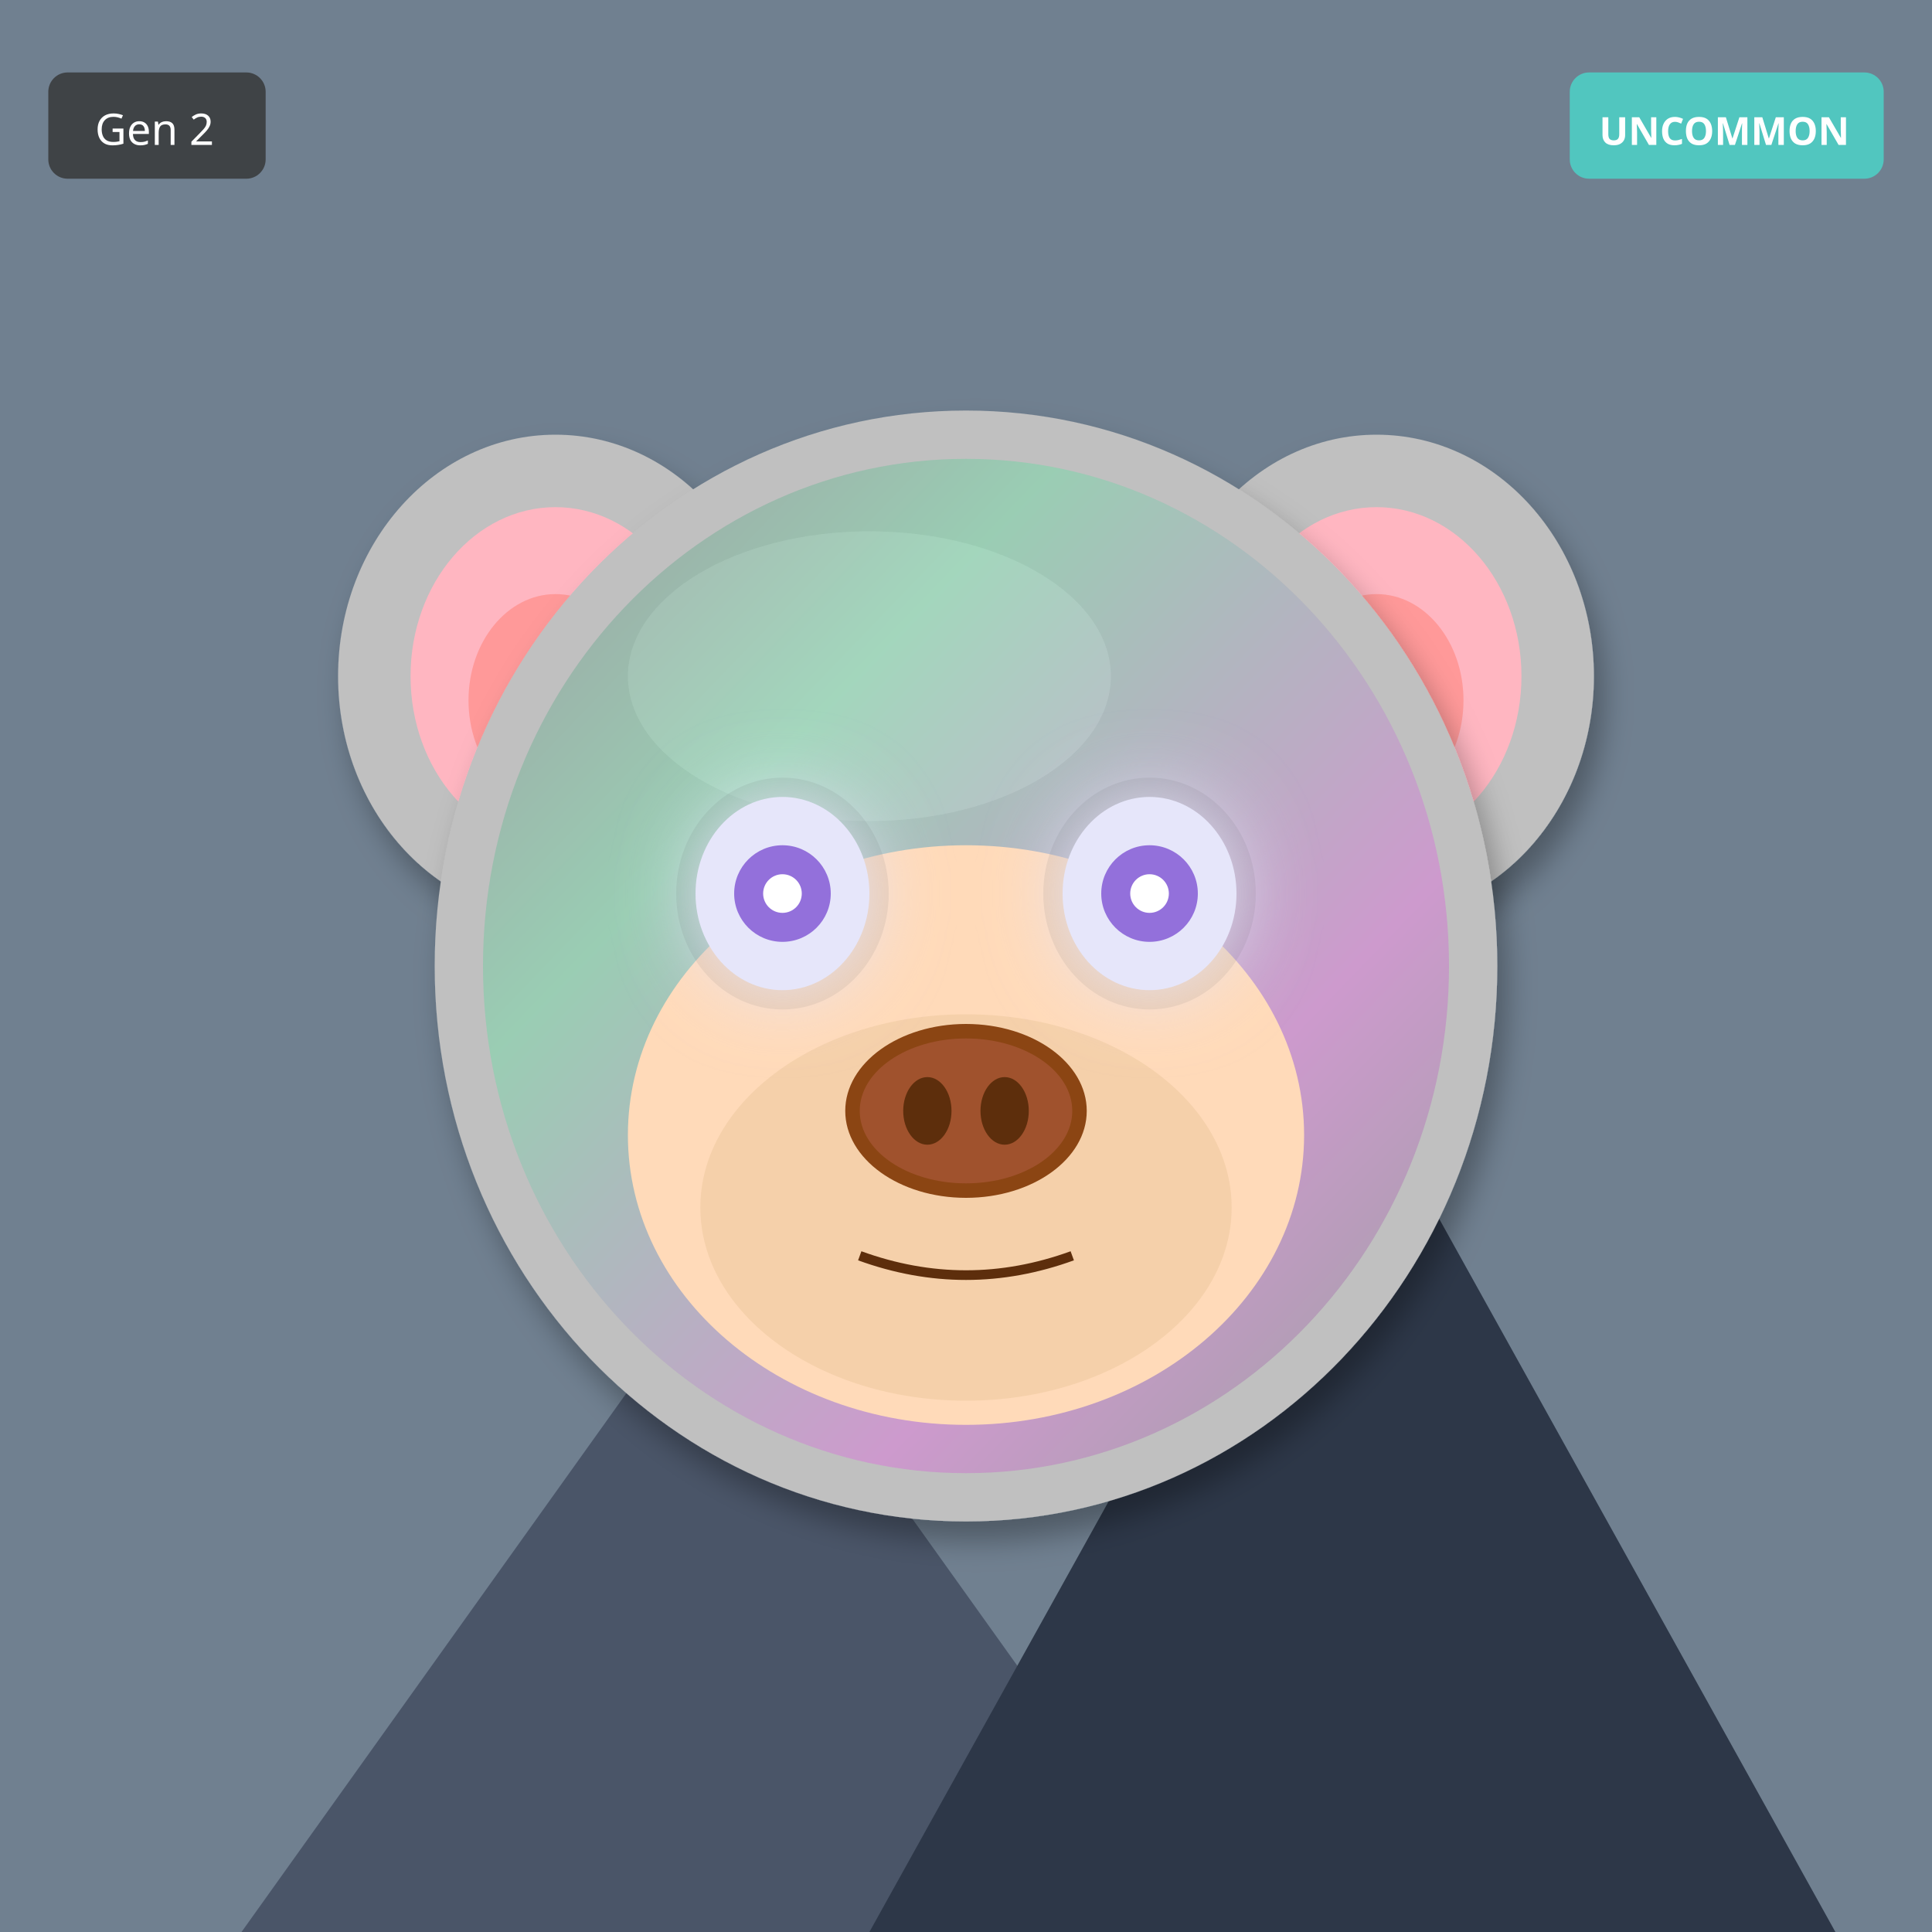
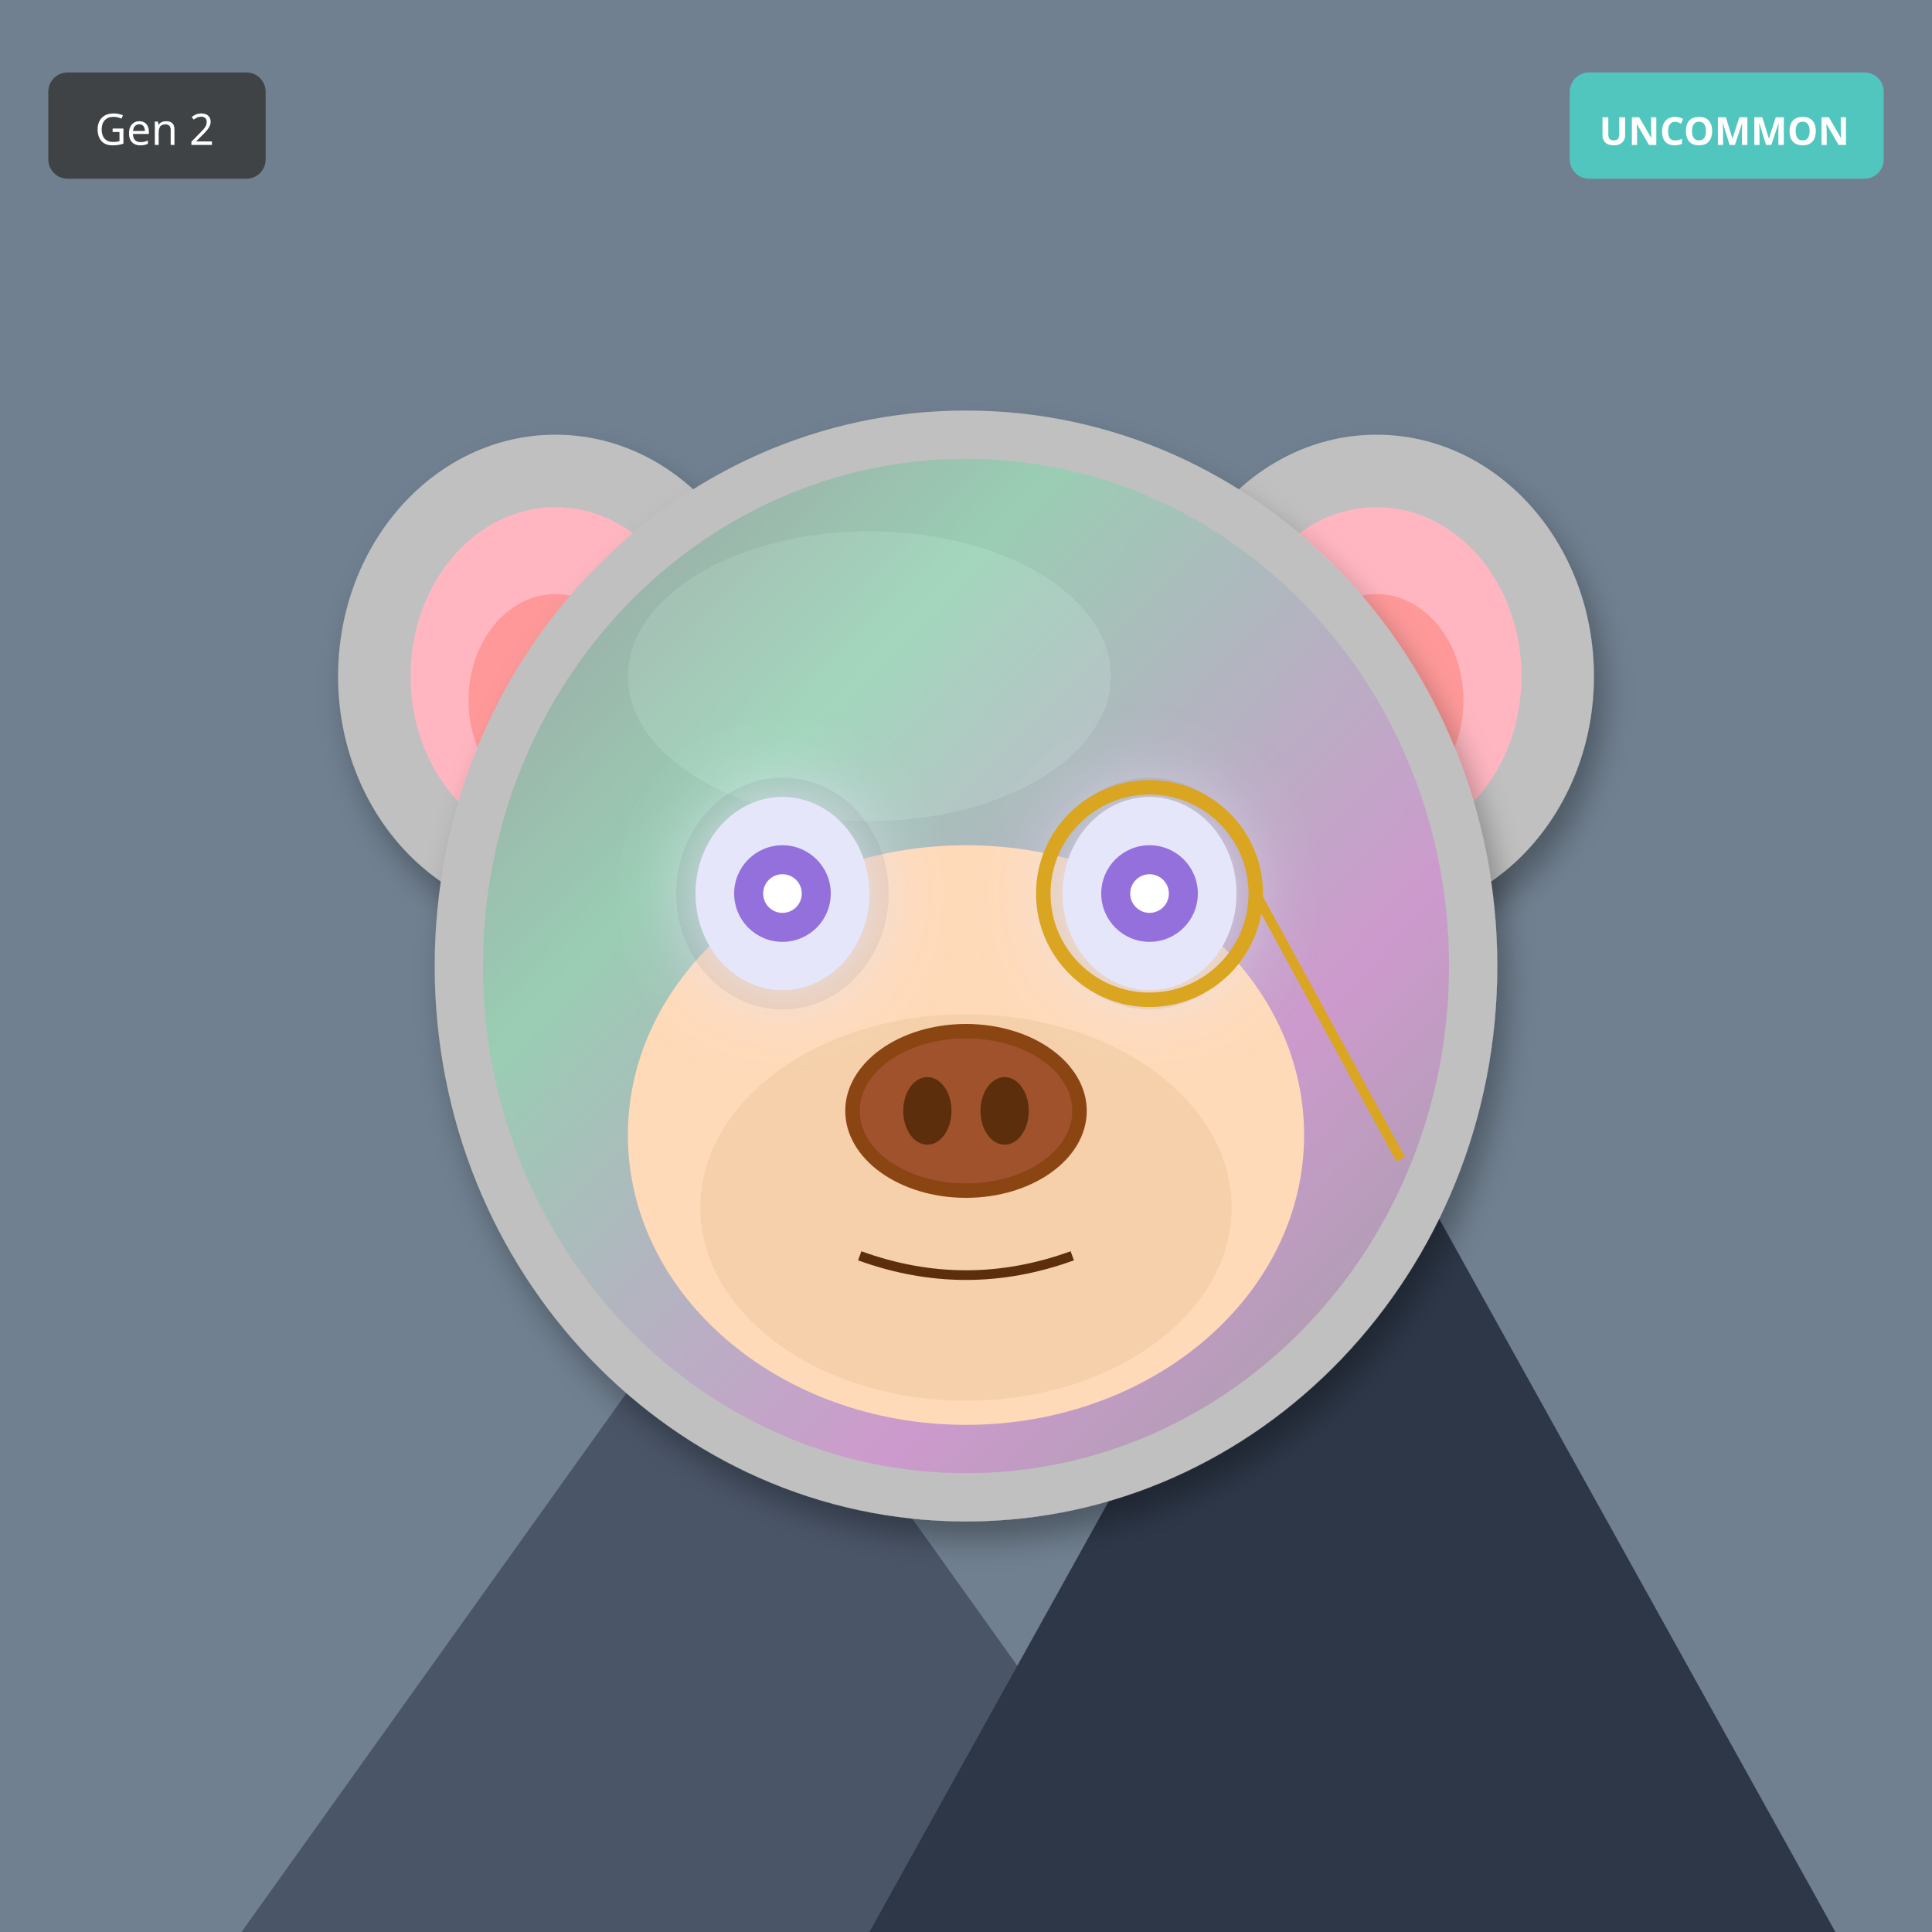
<svg xmlns="http://www.w3.org/2000/svg" width="400" height="400" viewBox="0 0 400 400">
  <defs>
    <filter id="shadow" x="-20%" y="-20%" width="140%" height="140%">
      <feDropShadow dx="2" dy="4" stdDeviation="3" flood-opacity="0.3" />
    </filter>
    <filter id="glow" x="-50%" y="-50%" width="200%" height="200%">
      <feGaussianBlur stdDeviation="8" result="blur" />
      <feMerge>
        <feMergeNode in="blur" />
        <feMergeNode in="SourceGraphic" />
      </feMerge>
    </filter>
    <linearGradient id="rainbow-body" x1="0%" y1="0%" x2="100%" y2="100%">
      <stop offset="0%" stop-color="#FF6B6B" />
      <stop offset="25%" stop-color="#FFE66D" />
      <stop offset="50%" stop-color="#4ECDC4" />
      <stop offset="75%" stop-color="#45B7D1" />
      <stop offset="100%" stop-color="#DDA0DD" />
    </linearGradient>
    <radialGradient id="galaxy-body" cx="30%" cy="30%">
      <stop offset="0%" stop-color="#E6E6FA" />
      <stop offset="50%" stop-color="#9370DB" />
      <stop offset="100%" stop-color="#1A0033" />
    </radialGradient>
    <linearGradient id="holo-body" x1="0%" y1="0%" x2="100%" y2="100%">
      <stop offset="0%" stop-color="#FF00FF" />
      <stop offset="50%" stop-color="#00FFFF" />
      <stop offset="100%" stop-color="#FFFF00" />
    </linearGradient>
    <linearGradient id="sky-gradient" x1="0%" y1="0%" x2="0%" y2="100%">
      <stop offset="0%" stop-color="#87CEEB" />
      <stop offset="100%" stop-color="#E0F4FF" />
    </linearGradient>
    <linearGradient id="grass-gradient" x1="0%" y1="0%" x2="0%" y2="100%">
      <stop offset="0%" stop-color="#90EE90" />
      <stop offset="100%" stop-color="#228B22" />
    </linearGradient>
    <linearGradient id="sunset-gradient" x1="0%" y1="0%" x2="0%" y2="100%">
      <stop offset="0%" stop-color="#FF6B6B" />
      <stop offset="50%" stop-color="#FFE66D" />
      <stop offset="100%" stop-color="#4ECDC4" />
    </linearGradient>
    <linearGradient id="aurora-gradient" x1="0%" y1="0%" x2="100%" y2="100%">
      <stop offset="0%" stop-color="#0D1B2A" />
      <stop offset="30%" stop-color="#00FF7F" />
      <stop offset="70%" stop-color="#FF00FF" />
      <stop offset="100%" stop-color="#0D1B2A" />
    </linearGradient>
    <radialGradient id="multiverse-gradient" cx="50%" cy="50%">
      <stop offset="0%" stop-color="#FFD700" />
      <stop offset="40%" stop-color="#FF00FF" />
      <stop offset="70%" stop-color="#00FFFF" />
      <stop offset="100%" stop-color="#000" />
    </radialGradient>
    <linearGradient id="rift-gradient" x1="0%" y1="0%" x2="100%" y2="100%">
      <stop offset="0%" stop-color="#000" />
      <stop offset="30%" stop-color="#9400D3" />
      <stop offset="50%" stop-color="#00FFFF" />
      <stop offset="70%" stop-color="#9400D3" />
      <stop offset="100%" stop-color="#000" />
    </linearGradient>
    <linearGradient id="heaven-gradient" x1="0%" y1="0%" x2="0%" y2="100%">
      <stop offset="0%" stop-color="#FFF" />
      <stop offset="50%" stop-color="#FFD700" stop-opacity="0.3" />
      <stop offset="100%" stop-color="#F0F8FF" />
    </linearGradient>
    <clipPath id="head-clip">
      <ellipse cx="200" cy="200" rx="110" ry="115" />
    </clipPath>
  </defs>
  <rect width="400" height="400" fill="#708090" />
  <polygon points="50,400 150,260 250,400" fill="#4A5568" />
  <polygon points="180,400 280,220 380,400" fill="#2D3748" />
  <polygon points="145,270 150,260 155,270" fill="white" />
  <polygon points="275,230 280,220 285,230" fill="white" />
  <ellipse cx="115" cy="140" rx="45" ry="50" fill="#C0C0C0" filter="url(#shadow)" />
  <ellipse cx="115" cy="140" rx="30" ry="35" fill="#FFB6C1" />
  <ellipse cx="115" cy="145" rx="18" ry="22" fill="#FF9999" />
  <ellipse cx="285" cy="140" rx="45" ry="50" fill="#C0C0C0" filter="url(#shadow)" />
  <ellipse cx="285" cy="140" rx="30" ry="35" fill="#FFB6C1" />
  <ellipse cx="285" cy="145" rx="18" ry="22" fill="#FF9999" />
  <ellipse cx="200" cy="200" rx="110" ry="115" fill="#C0C0C0" filter="url(#shadow)" />
  <ellipse cx="180" cy="140" rx="50" ry="30" fill="#E8E8E8" opacity="0.3" />
  <g clip-path="url(#head-clip)">
    <ellipse cx="200" cy="200" rx="100" ry="105" fill="url(#aurora-gradient)" opacity="0.2" />
  </g>
  <ellipse cx="200" cy="235" rx="70" ry="60" fill="#FFDAB9" />
  <ellipse cx="200" cy="250" rx="55" ry="40" fill="#DEB887" opacity="0.3" />
  <ellipse cx="162" cy="185" rx="22" ry="24" fill="#000" opacity="0.08" />
  <ellipse cx="238" cy="185" rx="22" ry="24" fill="#000" opacity="0.08" />
  <ellipse cx="162" cy="185" rx="18" ry="20" fill="#E6E6FA" filter="url(#glow)" />
  <circle cx="162" cy="185" r="10" fill="#9370DB" />
  <circle cx="162" cy="185" r="4" fill="#FFF" />
  <ellipse cx="238" cy="185" rx="18" ry="20" fill="#E6E6FA" filter="url(#glow)" />
  <circle cx="238" cy="185" r="10" fill="#9370DB" />
  <circle cx="238" cy="185" r="4" fill="#FFF" />
  <g>
    <ellipse cx="200" cy="230" rx="25" ry="18" fill="#8B4513" />
    <ellipse cx="200" cy="230" rx="22" ry="15" fill="#A0522D" />
    <ellipse cx="192" cy="230" rx="5" ry="7" fill="#5D2E0C" />
    <ellipse cx="208" cy="230" rx="5" ry="7" fill="#5D2E0C" />
  </g>
  <path d="M178 260 Q200 268 222 260" stroke="#5D2E0C" stroke-width="2" fill="none" />
+   <circle cx="238" cy="185" r="22" fill="none" stroke="#DAA520" stroke-width="3" />
+   <line x1="260" y1="185" x2="290" y2="240" stroke="#DAA520" stroke-width="2" />
  <g transform="translate(325, 15)">
    <rect width="65" height="22" rx="4" fill="#4ECDC4" opacity="0.9" />
    <text x="32" y="15" font-size="8" fill="#FFF" text-anchor="middle" font-family="sans-serif" font-weight="bold">UNCOMMON</text>
  </g>
  <g transform="translate(10, 15)">
    <rect width="45" height="22" rx="4" fill="#333" opacity="0.8" />
    <text x="22" y="15" font-size="9" fill="#FFF" text-anchor="middle" font-family="sans-serif">Gen 2</text>
  </g>
</svg>
